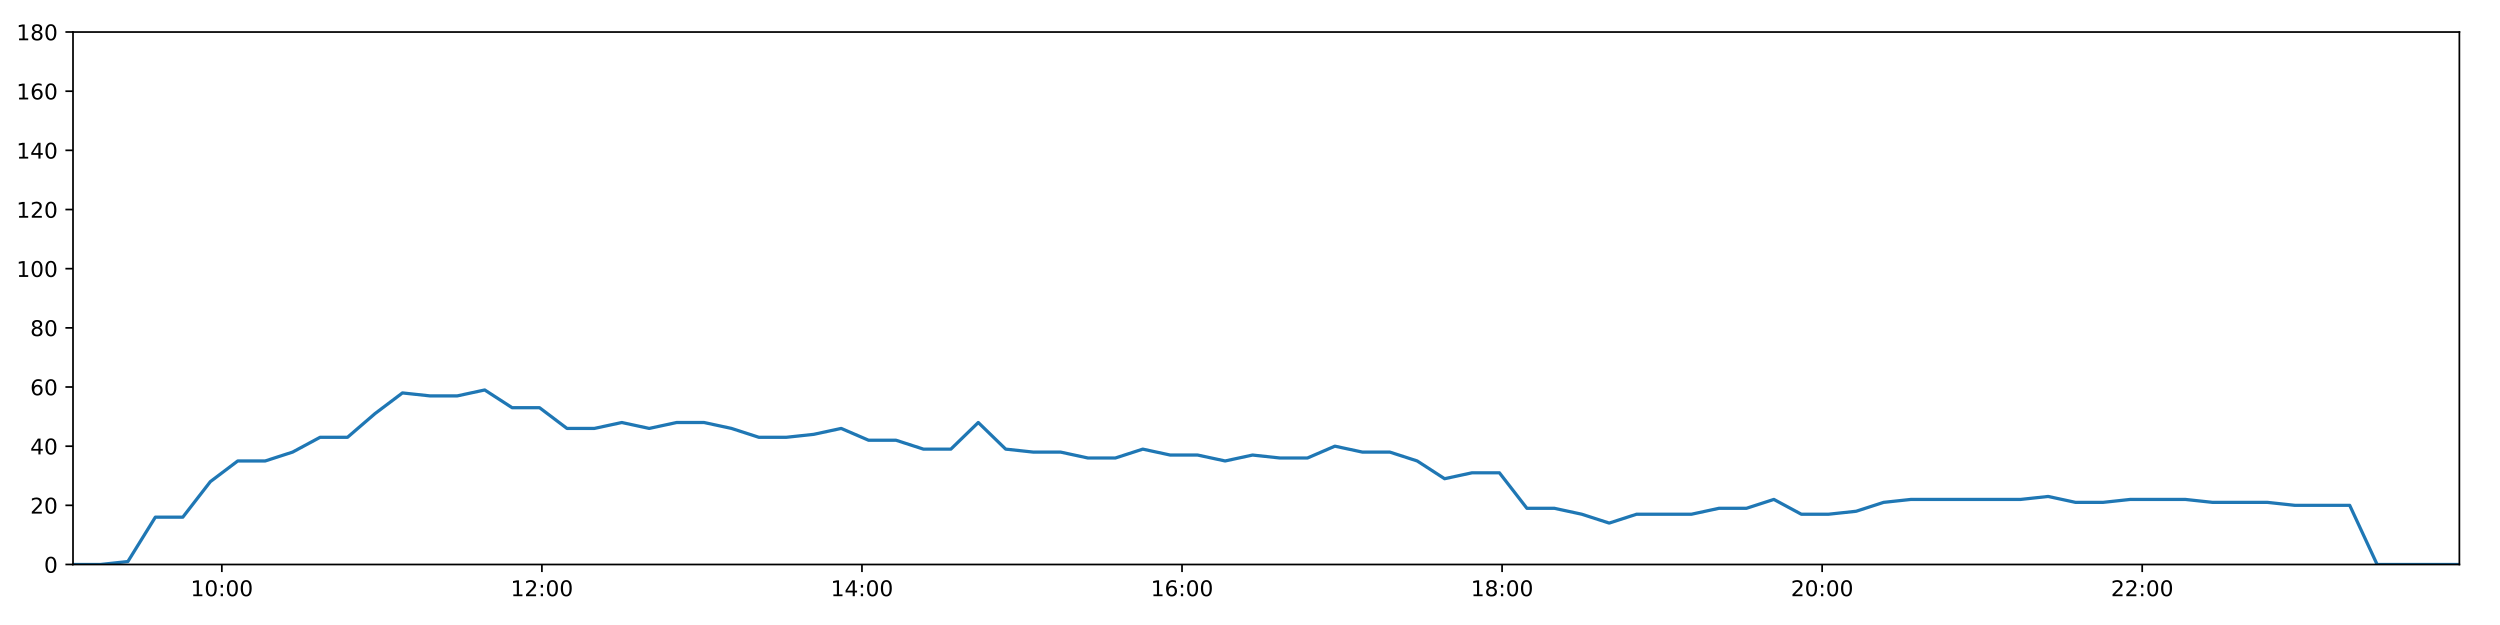
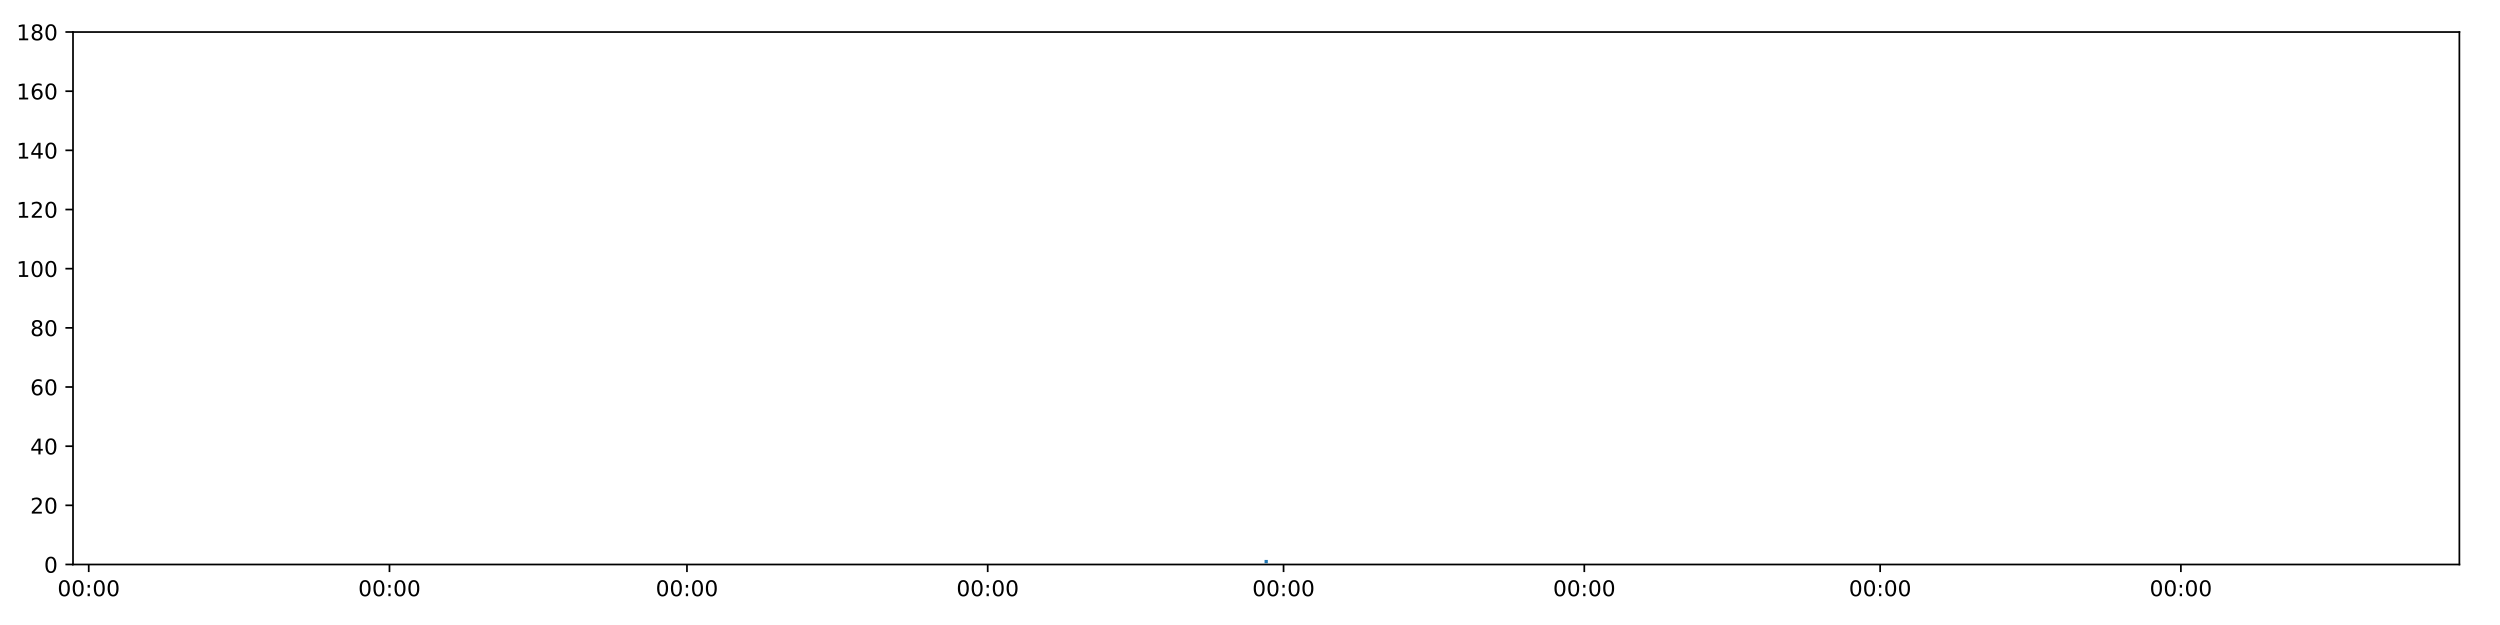
<svg xmlns="http://www.w3.org/2000/svg" xmlns:xlink="http://www.w3.org/1999/xlink" height="288pt" version="1.1" viewBox="0 0 1152 288" width="1152pt">
  <defs>
    <style type="text/css">
*{stroke-linecap:butt;stroke-linejoin:round;}
  </style>
  </defs>
  <g id="figure_1">
    <g id="patch_1">
      <path d="M 0 288  L 1152 288  L 1152 0  L 0 0  z " style="fill:#ffffff;" />
    </g>
    <g id="axes_1">
      <g id="patch_2">
        <path d="M 33.64 260.12  L 1133.28 260.12  L 1133.28 14.76  L 33.64 14.76  z " style="fill:#ffffff;" />
      </g>
      <g id="matplotlib.axis_1">
        <g id="xtick_1">
          <g id="line2d_1">
            <defs>
-               <path d="M 0 0  L 0 3.5  " id="mf9209d892f" style="stroke:#000000;stroke-width:0.8;" />
-             </defs>
-             <g>
-               <use style="stroke:#000000;stroke-width:0.8;" x="102.224" xlink:href="#mf9209d892f" y="260.12" />
+               <path d="M 0 0  L 0 3.5  " id="m649edafd65" style="stroke:#000000;stroke-width:0.8;" />
+             </defs>
+             <g>
+               <use style="stroke:#000000;stroke-width:0.8;" x="40.886" xlink:href="#m649edafd65" y="260.12" />
            </g>
          </g>
          <g id="text_1">
            <defs>
-               <path d="M 12.406 8.297  L 28.516 8.297  L 28.516 63.922  L 10.984 60.406  L 10.984 69.391  L 28.422 72.906  L 38.281 72.906  L 38.281 8.297  L 54.391 8.297  L 54.391 0  L 12.406 0  z " id="DejaVuSans-49" />
              <path d="M 31.781 66.406  Q 24.172 66.406 20.328 58.906  Q 16.5 51.422 16.5 36.375  Q 16.5 21.391 20.328 13.891  Q 24.172 6.391 31.781 6.391  Q 39.453 6.391 43.281 13.891  Q 47.125 21.391 47.125 36.375  Q 47.125 51.422 43.281 58.906  Q 39.453 66.406 31.781 66.406  z M 31.781 74.219  Q 44.047 74.219 50.516 64.516  Q 56.984 54.828 56.984 36.375  Q 56.984 17.969 50.516 8.266  Q 44.047 -1.422 31.781 -1.422  Q 19.531 -1.422 13.062 8.266  Q 6.594 17.969 6.594 36.375  Q 6.594 54.828 13.062 64.516  Q 19.531 74.219 31.781 74.219  z " id="DejaVuSans-48" />
              <path d="M 11.719 12.406  L 22.016 12.406  L 22.016 0  L 11.719 0  z M 11.719 51.703  L 22.016 51.703  L 22.016 39.312  L 11.719 39.312  z " id="DejaVuSans-58" />
            </defs>
-             <g transform="translate(87.81485 274.7184)scale(0.1 -0.1)">
-               <use xlink:href="#DejaVuSans-49" />
+             <g transform="translate(26.47711 274.7184)scale(0.1 -0.1)">
+               <use xlink:href="#DejaVuSans-48" />
              <use x="63.623" xlink:href="#DejaVuSans-48" />
              <use x="127.246" xlink:href="#DejaVuSans-58" />
              <use x="160.938" xlink:href="#DejaVuSans-48" />
              <use x="224.561" xlink:href="#DejaVuSans-48" />
            </g>
          </g>
        </g>
        <g id="xtick_2">
          <g id="line2d_2">
            <g>
-               <use style="stroke:#000000;stroke-width:0.8;" x="249.708" xlink:href="#mf9209d892f" y="260.12" />
+               <use style="stroke:#000000;stroke-width:0.8;" x="179.471" xlink:href="#m649edafd65" y="260.12" />
            </g>
          </g>
          <g id="text_2">
-             <defs>
-               <path d="M 19.188 8.297  L 53.609 8.297  L 53.609 0  L 7.328 0  L 7.328 8.297  Q 12.938 14.109 22.625 23.891  Q 32.328 33.688 34.812 36.531  Q 39.547 41.844 41.422 45.531  Q 43.312 49.219 43.312 52.781  Q 43.312 58.594 39.234 62.25  Q 35.156 65.922 28.609 65.922  Q 23.969 65.922 18.812 64.312  Q 13.672 62.703 7.812 59.422  L 7.812 69.391  Q 13.766 71.781 18.938 73  Q 24.125 74.219 28.422 74.219  Q 39.75 74.219 46.484 68.547  Q 53.219 62.891 53.219 53.422  Q 53.219 48.922 51.531 44.891  Q 49.859 40.875 45.406 35.406  Q 44.188 33.984 37.641 27.219  Q 31.109 20.453 19.188 8.297  z " id="DejaVuSans-50" />
-             </defs>
-             <g transform="translate(235.2986 274.7184)scale(0.1 -0.1)">
-               <use xlink:href="#DejaVuSans-49" />
-               <use x="63.623" xlink:href="#DejaVuSans-50" />
+             <g transform="translate(165.0619 274.7184)scale(0.1 -0.1)">
+               <use xlink:href="#DejaVuSans-48" />
+               <use x="63.623" xlink:href="#DejaVuSans-48" />
              <use x="127.246" xlink:href="#DejaVuSans-58" />
              <use x="160.938" xlink:href="#DejaVuSans-48" />
              <use x="224.561" xlink:href="#DejaVuSans-48" />
            </g>
          </g>
        </g>
        <g id="xtick_3">
          <g id="line2d_3">
            <g>
-               <use style="stroke:#000000;stroke-width:0.8;" x="397.192" xlink:href="#mf9209d892f" y="260.12" />
+               <use style="stroke:#000000;stroke-width:0.8;" x="316.55" xlink:href="#m649edafd65" y="260.12" />
            </g>
          </g>
          <g id="text_3">
-             <defs>
-               <path d="M 37.797 64.312  L 12.891 25.391  L 37.797 25.391  z M 35.203 72.906  L 47.609 72.906  L 47.609 25.391  L 58.016 25.391  L 58.016 17.188  L 47.609 17.188  L 47.609 0  L 37.797 0  L 37.797 17.188  L 4.891 17.188  L 4.891 26.703  z " id="DejaVuSans-52" />
-             </defs>
-             <g transform="translate(382.7824 274.7184)scale(0.1 -0.1)">
-               <use xlink:href="#DejaVuSans-49" />
-               <use x="63.623" xlink:href="#DejaVuSans-52" />
+             <g transform="translate(302.1403 274.7184)scale(0.1 -0.1)">
+               <use xlink:href="#DejaVuSans-48" />
+               <use x="63.623" xlink:href="#DejaVuSans-48" />
              <use x="127.246" xlink:href="#DejaVuSans-58" />
              <use x="160.938" xlink:href="#DejaVuSans-48" />
              <use x="224.561" xlink:href="#DejaVuSans-48" />
            </g>
          </g>
        </g>
        <g id="xtick_4">
          <g id="line2d_4">
            <g>
-               <use style="stroke:#000000;stroke-width:0.8;" x="544.676" xlink:href="#mf9209d892f" y="260.12" />
+               <use style="stroke:#000000;stroke-width:0.8;" x="455.134" xlink:href="#m649edafd65" y="260.12" />
            </g>
          </g>
          <g id="text_4">
-             <defs>
-               <path d="M 33.016 40.375  Q 26.375 40.375 22.484 35.828  Q 18.609 31.297 18.609 23.391  Q 18.609 15.531 22.484 10.953  Q 26.375 6.391 33.016 6.391  Q 39.656 6.391 43.531 10.953  Q 47.406 15.531 47.406 23.391  Q 47.406 31.297 43.531 35.828  Q 39.656 40.375 33.016 40.375  z M 52.594 71.297  L 52.594 62.312  Q 48.875 64.062 45.094 64.984  Q 41.312 65.922 37.594 65.922  Q 27.828 65.922 22.672 59.328  Q 17.531 52.734 16.797 39.406  Q 19.672 43.656 24.016 45.922  Q 28.375 48.188 33.594 48.188  Q 44.578 48.188 50.953 41.516  Q 57.328 34.859 57.328 23.391  Q 57.328 12.156 50.688 5.359  Q 44.047 -1.422 33.016 -1.422  Q 20.359 -1.422 13.672 8.266  Q 6.984 17.969 6.984 36.375  Q 6.984 53.656 15.188 63.938  Q 23.391 74.219 37.203 74.219  Q 40.922 74.219 44.703 73.484  Q 48.484 72.75 52.594 71.297  z " id="DejaVuSans-54" />
-             </defs>
-             <g transform="translate(530.2661 274.7184)scale(0.1 -0.1)">
-               <use xlink:href="#DejaVuSans-49" />
-               <use x="63.623" xlink:href="#DejaVuSans-54" />
+             <g transform="translate(440.7251 274.7184)scale(0.1 -0.1)">
+               <use xlink:href="#DejaVuSans-48" />
+               <use x="63.623" xlink:href="#DejaVuSans-48" />
              <use x="127.246" xlink:href="#DejaVuSans-58" />
              <use x="160.938" xlink:href="#DejaVuSans-48" />
              <use x="224.561" xlink:href="#DejaVuSans-48" />
            </g>
          </g>
        </g>
        <g id="xtick_5">
          <g id="line2d_5">
            <g>
-               <use style="stroke:#000000;stroke-width:0.8;" x="692.159" xlink:href="#mf9209d892f" y="260.12" />
+               <use style="stroke:#000000;stroke-width:0.8;" x="591.46" xlink:href="#m649edafd65" y="260.12" />
            </g>
          </g>
          <g id="text_5">
-             <defs>
-               <path d="M 31.781 34.625  Q 24.75 34.625 20.719 30.859  Q 16.703 27.094 16.703 20.516  Q 16.703 13.922 20.719 10.156  Q 24.75 6.391 31.781 6.391  Q 38.812 6.391 42.859 10.172  Q 46.922 13.969 46.922 20.516  Q 46.922 27.094 42.891 30.859  Q 38.875 34.625 31.781 34.625  z M 21.922 38.812  Q 15.578 40.375 12.031 44.719  Q 8.5 49.078 8.5 55.328  Q 8.5 64.062 14.719 69.141  Q 20.953 74.219 31.781 74.219  Q 42.672 74.219 48.875 69.141  Q 55.078 64.062 55.078 55.328  Q 55.078 49.078 51.531 44.719  Q 48 40.375 41.703 38.812  Q 48.828 37.156 52.797 32.312  Q 56.781 27.484 56.781 20.516  Q 56.781 9.906 50.312 4.234  Q 43.844 -1.422 31.781 -1.422  Q 19.734 -1.422 13.25 4.234  Q 6.781 9.906 6.781 20.516  Q 6.781 27.484 10.781 32.312  Q 14.797 37.156 21.922 38.812  z M 18.312 54.391  Q 18.312 48.734 21.844 45.562  Q 25.391 42.391 31.781 42.391  Q 38.141 42.391 41.719 45.562  Q 45.312 48.734 45.312 54.391  Q 45.312 60.062 41.719 63.234  Q 38.141 66.406 31.781 66.406  Q 25.391 66.406 21.844 63.234  Q 18.312 60.062 18.312 54.391  z " id="DejaVuSans-56" />
-             </defs>
-             <g transform="translate(677.7499 274.7184)scale(0.1 -0.1)">
-               <use xlink:href="#DejaVuSans-49" />
-               <use x="63.623" xlink:href="#DejaVuSans-56" />
+             <g transform="translate(577.0503 274.7184)scale(0.1 -0.1)">
+               <use xlink:href="#DejaVuSans-48" />
+               <use x="63.623" xlink:href="#DejaVuSans-48" />
              <use x="127.246" xlink:href="#DejaVuSans-58" />
              <use x="160.938" xlink:href="#DejaVuSans-48" />
              <use x="224.561" xlink:href="#DejaVuSans-48" />
            </g>
          </g>
        </g>
        <g id="xtick_6">
          <g id="line2d_6">
            <g>
-               <use style="stroke:#000000;stroke-width:0.8;" x="839.643" xlink:href="#mf9209d892f" y="260.12" />
+               <use style="stroke:#000000;stroke-width:0.8;" x="730.044" xlink:href="#m649edafd65" y="260.12" />
            </g>
          </g>
          <g id="text_6">
-             <g transform="translate(825.2337 274.7184)scale(0.1 -0.1)">
-               <use xlink:href="#DejaVuSans-50" />
+             <g transform="translate(715.6351 274.7184)scale(0.1 -0.1)">
+               <use xlink:href="#DejaVuSans-48" />
              <use x="63.623" xlink:href="#DejaVuSans-48" />
              <use x="127.246" xlink:href="#DejaVuSans-58" />
              <use x="160.938" xlink:href="#DejaVuSans-48" />
              <use x="224.561" xlink:href="#DejaVuSans-48" />
            </g>
          </g>
        </g>
        <g id="xtick_7">
          <g id="line2d_7">
            <g>
-               <use style="stroke:#000000;stroke-width:0.8;" x="987.127" xlink:href="#mf9209d892f" y="260.12" />
+               <use style="stroke:#000000;stroke-width:0.8;" x="866.37" xlink:href="#m649edafd65" y="260.12" />
            </g>
          </g>
          <g id="text_7">
-             <g transform="translate(972.7174 274.7184)scale(0.1 -0.1)">
-               <use xlink:href="#DejaVuSans-50" />
-               <use x="63.623" xlink:href="#DejaVuSans-50" />
+             <g transform="translate(851.9603 274.7184)scale(0.1 -0.1)">
+               <use xlink:href="#DejaVuSans-48" />
+               <use x="63.623" xlink:href="#DejaVuSans-48" />
+               <use x="127.246" xlink:href="#DejaVuSans-58" />
+               <use x="160.938" xlink:href="#DejaVuSans-48" />
+               <use x="224.561" xlink:href="#DejaVuSans-48" />
+             </g>
+           </g>
+         </g>
+         <g id="xtick_8">
+           <g id="line2d_8">
+             <g>
+               <use style="stroke:#000000;stroke-width:0.8;" x="1004.954" xlink:href="#m649edafd65" y="260.12" />
+             </g>
+           </g>
+           <g id="text_8">
+             <g transform="translate(990.5451 274.7184)scale(0.1 -0.1)">
+               <use xlink:href="#DejaVuSans-48" />
+               <use x="63.623" xlink:href="#DejaVuSans-48" />
              <use x="127.246" xlink:href="#DejaVuSans-58" />
              <use x="160.938" xlink:href="#DejaVuSans-48" />
              <use x="224.561" xlink:href="#DejaVuSans-48" />
            </g>
          </g>
        </g>
      </g>
      <g id="matplotlib.axis_2">
        <g id="ytick_1">
-           <g id="line2d_8">
-             <defs>
-               <path d="M 0 0  L -3.5 0  " id="mecdab872bb" style="stroke:#000000;stroke-width:0.8;" />
-             </defs>
-             <g>
-               <use style="stroke:#000000;stroke-width:0.8;" x="33.64" xlink:href="#mecdab872bb" y="260.12" />
-             </g>
-           </g>
-           <g id="text_8">
+           <g id="line2d_9">
+             <defs>
+               <path d="M 0 0  L -3.5 0  " id="m0457e90410" style="stroke:#000000;stroke-width:0.8;" />
+             </defs>
+             <g>
+               <use style="stroke:#000000;stroke-width:0.8;" x="33.64" xlink:href="#m0457e90410" y="260.12" />
+             </g>
+           </g>
+           <g id="text_9">
            <g transform="translate(20.2775 263.9192)scale(0.1 -0.1)">
              <use xlink:href="#DejaVuSans-48" />
            </g>
          </g>
        </g>
        <g id="ytick_2">
-           <g id="line2d_9">
-             <g>
-               <use style="stroke:#000000;stroke-width:0.8;" x="33.64" xlink:href="#mecdab872bb" y="232.858" />
-             </g>
-           </g>
-           <g id="text_9">
+           <g id="line2d_10">
+             <g>
+               <use style="stroke:#000000;stroke-width:0.8;" x="33.64" xlink:href="#m0457e90410" y="232.858" />
+             </g>
+           </g>
+           <g id="text_10">
+             <defs>
+               <path d="M 19.188 8.297  L 53.609 8.297  L 53.609 0  L 7.328 0  L 7.328 8.297  Q 12.938 14.109 22.625 23.891  Q 32.328 33.688 34.812 36.531  Q 39.547 41.844 41.422 45.531  Q 43.312 49.219 43.312 52.781  Q 43.312 58.594 39.234 62.25  Q 35.156 65.922 28.609 65.922  Q 23.969 65.922 18.812 64.312  Q 13.672 62.703 7.812 59.422  L 7.812 69.391  Q 13.766 71.781 18.938 73  Q 24.125 74.219 28.422 74.219  Q 39.75 74.219 46.484 68.547  Q 53.219 62.891 53.219 53.422  Q 53.219 48.922 51.531 44.891  Q 49.859 40.875 45.406 35.406  Q 44.188 33.984 37.641 27.219  Q 31.109 20.453 19.188 8.297  z " id="DejaVuSans-50" />
+             </defs>
            <g transform="translate(13.915 236.657)scale(0.1 -0.1)">
              <use xlink:href="#DejaVuSans-50" />
              <use x="63.623" xlink:href="#DejaVuSans-48" />
            </g>
          </g>
        </g>
        <g id="ytick_3">
-           <g id="line2d_10">
-             <g>
-               <use style="stroke:#000000;stroke-width:0.8;" x="33.64" xlink:href="#mecdab872bb" y="205.596" />
-             </g>
-           </g>
-           <g id="text_10">
+           <g id="line2d_11">
+             <g>
+               <use style="stroke:#000000;stroke-width:0.8;" x="33.64" xlink:href="#m0457e90410" y="205.596" />
+             </g>
+           </g>
+           <g id="text_11">
+             <defs>
+               <path d="M 37.797 64.312  L 12.891 25.391  L 37.797 25.391  z M 35.203 72.906  L 47.609 72.906  L 47.609 25.391  L 58.016 25.391  L 58.016 17.188  L 47.609 17.188  L 47.609 0  L 37.797 0  L 37.797 17.188  L 4.891 17.188  L 4.891 26.703  z " id="DejaVuSans-52" />
+             </defs>
            <g transform="translate(13.915 209.3948)scale(0.1 -0.1)">
              <use xlink:href="#DejaVuSans-52" />
              <use x="63.623" xlink:href="#DejaVuSans-48" />
            </g>
          </g>
        </g>
        <g id="ytick_4">
-           <g id="line2d_11">
-             <g>
-               <use style="stroke:#000000;stroke-width:0.8;" x="33.64" xlink:href="#mecdab872bb" y="178.333" />
-             </g>
-           </g>
-           <g id="text_11">
+           <g id="line2d_12">
+             <g>
+               <use style="stroke:#000000;stroke-width:0.8;" x="33.64" xlink:href="#m0457e90410" y="178.333" />
+             </g>
+           </g>
+           <g id="text_12">
+             <defs>
+               <path d="M 33.016 40.375  Q 26.375 40.375 22.484 35.828  Q 18.609 31.297 18.609 23.391  Q 18.609 15.531 22.484 10.953  Q 26.375 6.391 33.016 6.391  Q 39.656 6.391 43.531 10.953  Q 47.406 15.531 47.406 23.391  Q 47.406 31.297 43.531 35.828  Q 39.656 40.375 33.016 40.375  z M 52.594 71.297  L 52.594 62.312  Q 48.875 64.062 45.094 64.984  Q 41.312 65.922 37.594 65.922  Q 27.828 65.922 22.672 59.328  Q 17.531 52.734 16.797 39.406  Q 19.672 43.656 24.016 45.922  Q 28.375 48.188 33.594 48.188  Q 44.578 48.188 50.953 41.516  Q 57.328 34.859 57.328 23.391  Q 57.328 12.156 50.688 5.359  Q 44.047 -1.422 33.016 -1.422  Q 20.359 -1.422 13.672 8.266  Q 6.984 17.969 6.984 36.375  Q 6.984 53.656 15.188 63.938  Q 23.391 74.219 37.203 74.219  Q 40.922 74.219 44.703 73.484  Q 48.484 72.75 52.594 71.297  z " id="DejaVuSans-54" />
+             </defs>
            <g transform="translate(13.915 182.1326)scale(0.1 -0.1)">
              <use xlink:href="#DejaVuSans-54" />
              <use x="63.623" xlink:href="#DejaVuSans-48" />
            </g>
          </g>
        </g>
        <g id="ytick_5">
-           <g id="line2d_12">
-             <g>
-               <use style="stroke:#000000;stroke-width:0.8;" x="33.64" xlink:href="#mecdab872bb" y="151.071" />
-             </g>
-           </g>
-           <g id="text_12">
+           <g id="line2d_13">
+             <g>
+               <use style="stroke:#000000;stroke-width:0.8;" x="33.64" xlink:href="#m0457e90410" y="151.071" />
+             </g>
+           </g>
+           <g id="text_13">
+             <defs>
+               <path d="M 31.781 34.625  Q 24.75 34.625 20.719 30.859  Q 16.703 27.094 16.703 20.516  Q 16.703 13.922 20.719 10.156  Q 24.75 6.391 31.781 6.391  Q 38.812 6.391 42.859 10.172  Q 46.922 13.969 46.922 20.516  Q 46.922 27.094 42.891 30.859  Q 38.875 34.625 31.781 34.625  z M 21.922 38.812  Q 15.578 40.375 12.031 44.719  Q 8.5 49.078 8.5 55.328  Q 8.5 64.062 14.719 69.141  Q 20.953 74.219 31.781 74.219  Q 42.672 74.219 48.875 69.141  Q 55.078 64.062 55.078 55.328  Q 55.078 49.078 51.531 44.719  Q 48 40.375 41.703 38.812  Q 48.828 37.156 52.797 32.312  Q 56.781 27.484 56.781 20.516  Q 56.781 9.906 50.312 4.234  Q 43.844 -1.422 31.781 -1.422  Q 19.734 -1.422 13.25 4.234  Q 6.781 9.906 6.781 20.516  Q 6.781 27.484 10.781 32.312  Q 14.797 37.156 21.922 38.812  z M 18.312 54.391  Q 18.312 48.734 21.844 45.562  Q 25.391 42.391 31.781 42.391  Q 38.141 42.391 41.719 45.562  Q 45.312 48.734 45.312 54.391  Q 45.312 60.062 41.719 63.234  Q 38.141 66.406 31.781 66.406  Q 25.391 66.406 21.844 63.234  Q 18.312 60.062 18.312 54.391  z " id="DejaVuSans-56" />
+             </defs>
            <g transform="translate(13.915 154.8703)scale(0.1 -0.1)">
              <use xlink:href="#DejaVuSans-56" />
              <use x="63.623" xlink:href="#DejaVuSans-48" />
            </g>
          </g>
        </g>
        <g id="ytick_6">
-           <g id="line2d_13">
-             <g>
-               <use style="stroke:#000000;stroke-width:0.8;" x="33.64" xlink:href="#mecdab872bb" y="123.809" />
-             </g>
-           </g>
-           <g id="text_13">
+           <g id="line2d_14">
+             <g>
+               <use style="stroke:#000000;stroke-width:0.8;" x="33.64" xlink:href="#m0457e90410" y="123.809" />
+             </g>
+           </g>
+           <g id="text_14">
+             <defs>
+               <path d="M 12.406 8.297  L 28.516 8.297  L 28.516 63.922  L 10.984 60.406  L 10.984 69.391  L 28.422 72.906  L 38.281 72.906  L 38.281 8.297  L 54.391 8.297  L 54.391 0  L 12.406 0  z " id="DejaVuSans-49" />
+             </defs>
            <g transform="translate(7.5525 127.6081)scale(0.1 -0.1)">
              <use xlink:href="#DejaVuSans-49" />
              <use x="63.623" xlink:href="#DejaVuSans-48" />
              <use x="127.246" xlink:href="#DejaVuSans-48" />
            </g>
          </g>
        </g>
        <g id="ytick_7">
-           <g id="line2d_14">
-             <g>
-               <use style="stroke:#000000;stroke-width:0.8;" x="33.64" xlink:href="#mecdab872bb" y="96.547" />
-             </g>
-           </g>
-           <g id="text_14">
+           <g id="line2d_15">
+             <g>
+               <use style="stroke:#000000;stroke-width:0.8;" x="33.64" xlink:href="#m0457e90410" y="96.547" />
+             </g>
+           </g>
+           <g id="text_15">
            <g transform="translate(7.5525 100.3459)scale(0.1 -0.1)">
              <use xlink:href="#DejaVuSans-49" />
              <use x="63.623" xlink:href="#DejaVuSans-50" />
              <use x="127.246" xlink:href="#DejaVuSans-48" />
            </g>
          </g>
        </g>
        <g id="ytick_8">
-           <g id="line2d_15">
-             <g>
-               <use style="stroke:#000000;stroke-width:0.8;" x="33.64" xlink:href="#mecdab872bb" y="69.284" />
-             </g>
-           </g>
-           <g id="text_15">
+           <g id="line2d_16">
+             <g>
+               <use style="stroke:#000000;stroke-width:0.8;" x="33.64" xlink:href="#m0457e90410" y="69.284" />
+             </g>
+           </g>
+           <g id="text_16">
            <g transform="translate(7.5525 73.08366)scale(0.1 -0.1)">
              <use xlink:href="#DejaVuSans-49" />
              <use x="63.623" xlink:href="#DejaVuSans-52" />
              <use x="127.246" xlink:href="#DejaVuSans-48" />
            </g>
          </g>
        </g>
        <g id="ytick_9">
-           <g id="line2d_16">
-             <g>
-               <use style="stroke:#000000;stroke-width:0.8;" x="33.64" xlink:href="#mecdab872bb" y="42.022" />
-             </g>
-           </g>
-           <g id="text_16">
+           <g id="line2d_17">
+             <g>
+               <use style="stroke:#000000;stroke-width:0.8;" x="33.64" xlink:href="#m0457e90410" y="42.022" />
+             </g>
+           </g>
+           <g id="text_17">
            <g transform="translate(7.5525 45.82144)scale(0.1 -0.1)">
              <use xlink:href="#DejaVuSans-49" />
              <use x="63.623" xlink:href="#DejaVuSans-54" />
              <use x="127.246" xlink:href="#DejaVuSans-48" />
            </g>
          </g>
        </g>
        <g id="ytick_10">
-           <g id="line2d_17">
-             <g>
-               <use style="stroke:#000000;stroke-width:0.8;" x="33.64" xlink:href="#mecdab872bb" y="14.76" />
-             </g>
-           </g>
-           <g id="text_17">
+           <g id="line2d_18">
+             <g>
+               <use style="stroke:#000000;stroke-width:0.8;" x="33.64" xlink:href="#m0457e90410" y="14.76" />
+             </g>
+           </g>
+           <g id="text_18">
            <g transform="translate(7.5525 18.55922)scale(0.1 -0.1)">
              <use xlink:href="#DejaVuSans-49" />
              <use x="63.623" xlink:href="#DejaVuSans-56" />
              <use x="127.246" xlink:href="#DejaVuSans-48" />
            </g>
          </g>
        </g>
      </g>
-       <g id="line2d_18">
-         <path clip-path="url(#p7b2595e83f)" d="M 33.64 260.12  L 46.28 260.12  L 58.922 258.757  L 71.582 238.31  L 84.239 238.31  L 96.91 221.953  L 109.544 212.411  L 122.2 212.411  L 134.834 208.322  L 147.493 201.506  L 160.129 201.506  L 172.786 190.601  L 185.447 181.06  L 198.087 182.423  L 210.723 182.423  L 223.36 179.696  L 235.988 187.875  L 248.628 187.875  L 261.259 197.417  L 273.902 197.417  L 286.531 194.691  L 299.161 197.417  L 311.795 194.691  L 324.435 194.691  L 337.069 197.417  L 349.697 201.506  L 362.328 201.506  L 374.966 200.143  L 387.625 197.417  L 400.259 202.869  L 412.894 202.869  L 425.526 206.959  L 438.155 206.959  L 450.787 194.691  L 463.418 206.959  L 476.064 208.322  L 488.696 208.322  L 501.325 211.048  L 513.956 211.048  L 526.586 206.959  L 539.244 209.685  L 551.874 209.685  L 564.535 212.411  L 577.179 209.685  L 589.812 211.048  L 602.47 211.048  L 615.104 205.596  L 627.774 208.322  L 640.41 208.322  L 653.042 212.411  L 665.673 220.59  L 678.306 217.864  L 690.934 217.864  L 703.595 234.221  L 716.226 234.221  L 728.859 236.947  L 741.519 241.036  L 754.154 236.947  L 766.806 236.947  L 779.471 236.947  L 792.116 234.221  L 804.765 234.221  L 817.397 230.132  L 830.028 236.947  L 842.667 236.947  L 855.327 235.584  L 867.959 231.495  L 880.594 230.132  L 893.253 230.132  L 905.885 230.132  L 918.518 230.132  L 931.153 230.132  L 943.787 228.768  L 956.417 231.495  L 969.047 231.495  L 981.677 230.132  L 994.308 230.132  L 1006.942 230.132  L 1019.569 231.495  L 1032.197 231.495  L 1044.84 231.495  L 1057.473 232.858  L 1070.111 232.858  L 1082.739 232.858  L 1095.38 260.12  L 1108.012 260.12  L 1120.65 260.12  L 1133.28 260.12  " style="fill:none;stroke:#1f77b4;stroke-linecap:square;stroke-width:1.5;" />
+       <g id="line2d_19">
+         <path clip-path="url(#pc2fea8def5)" d="M 583.46 258.757  " style="fill:none;stroke:#1f77b4;stroke-linecap:square;stroke-width:1.5;" />
      </g>
      <g id="patch_3">
        <path d="M 33.64 260.12  L 33.64 14.76  " style="fill:none;stroke:#000000;stroke-linecap:square;stroke-linejoin:miter;stroke-width:0.8;" />
      </g>
      <g id="patch_4">
        <path d="M 1133.28 260.12  L 1133.28 14.76  " style="fill:none;stroke:#000000;stroke-linecap:square;stroke-linejoin:miter;stroke-width:0.8;" />
      </g>
      <g id="patch_5">
        <path d="M 33.64 260.12  L 1133.28 260.12  " style="fill:none;stroke:#000000;stroke-linecap:square;stroke-linejoin:miter;stroke-width:0.8;" />
      </g>
      <g id="patch_6">
        <path d="M 33.64 14.76  L 1133.28 14.76  " style="fill:none;stroke:#000000;stroke-linecap:square;stroke-linejoin:miter;stroke-width:0.8;" />
      </g>
    </g>
  </g>
  <defs>
-     <clipPath id="p7b2595e83f">
+     <clipPath id="pc2fea8def5">
      <rect height="245.36" width="1099.64" x="33.64" y="14.76" />
    </clipPath>
  </defs>
</svg>
